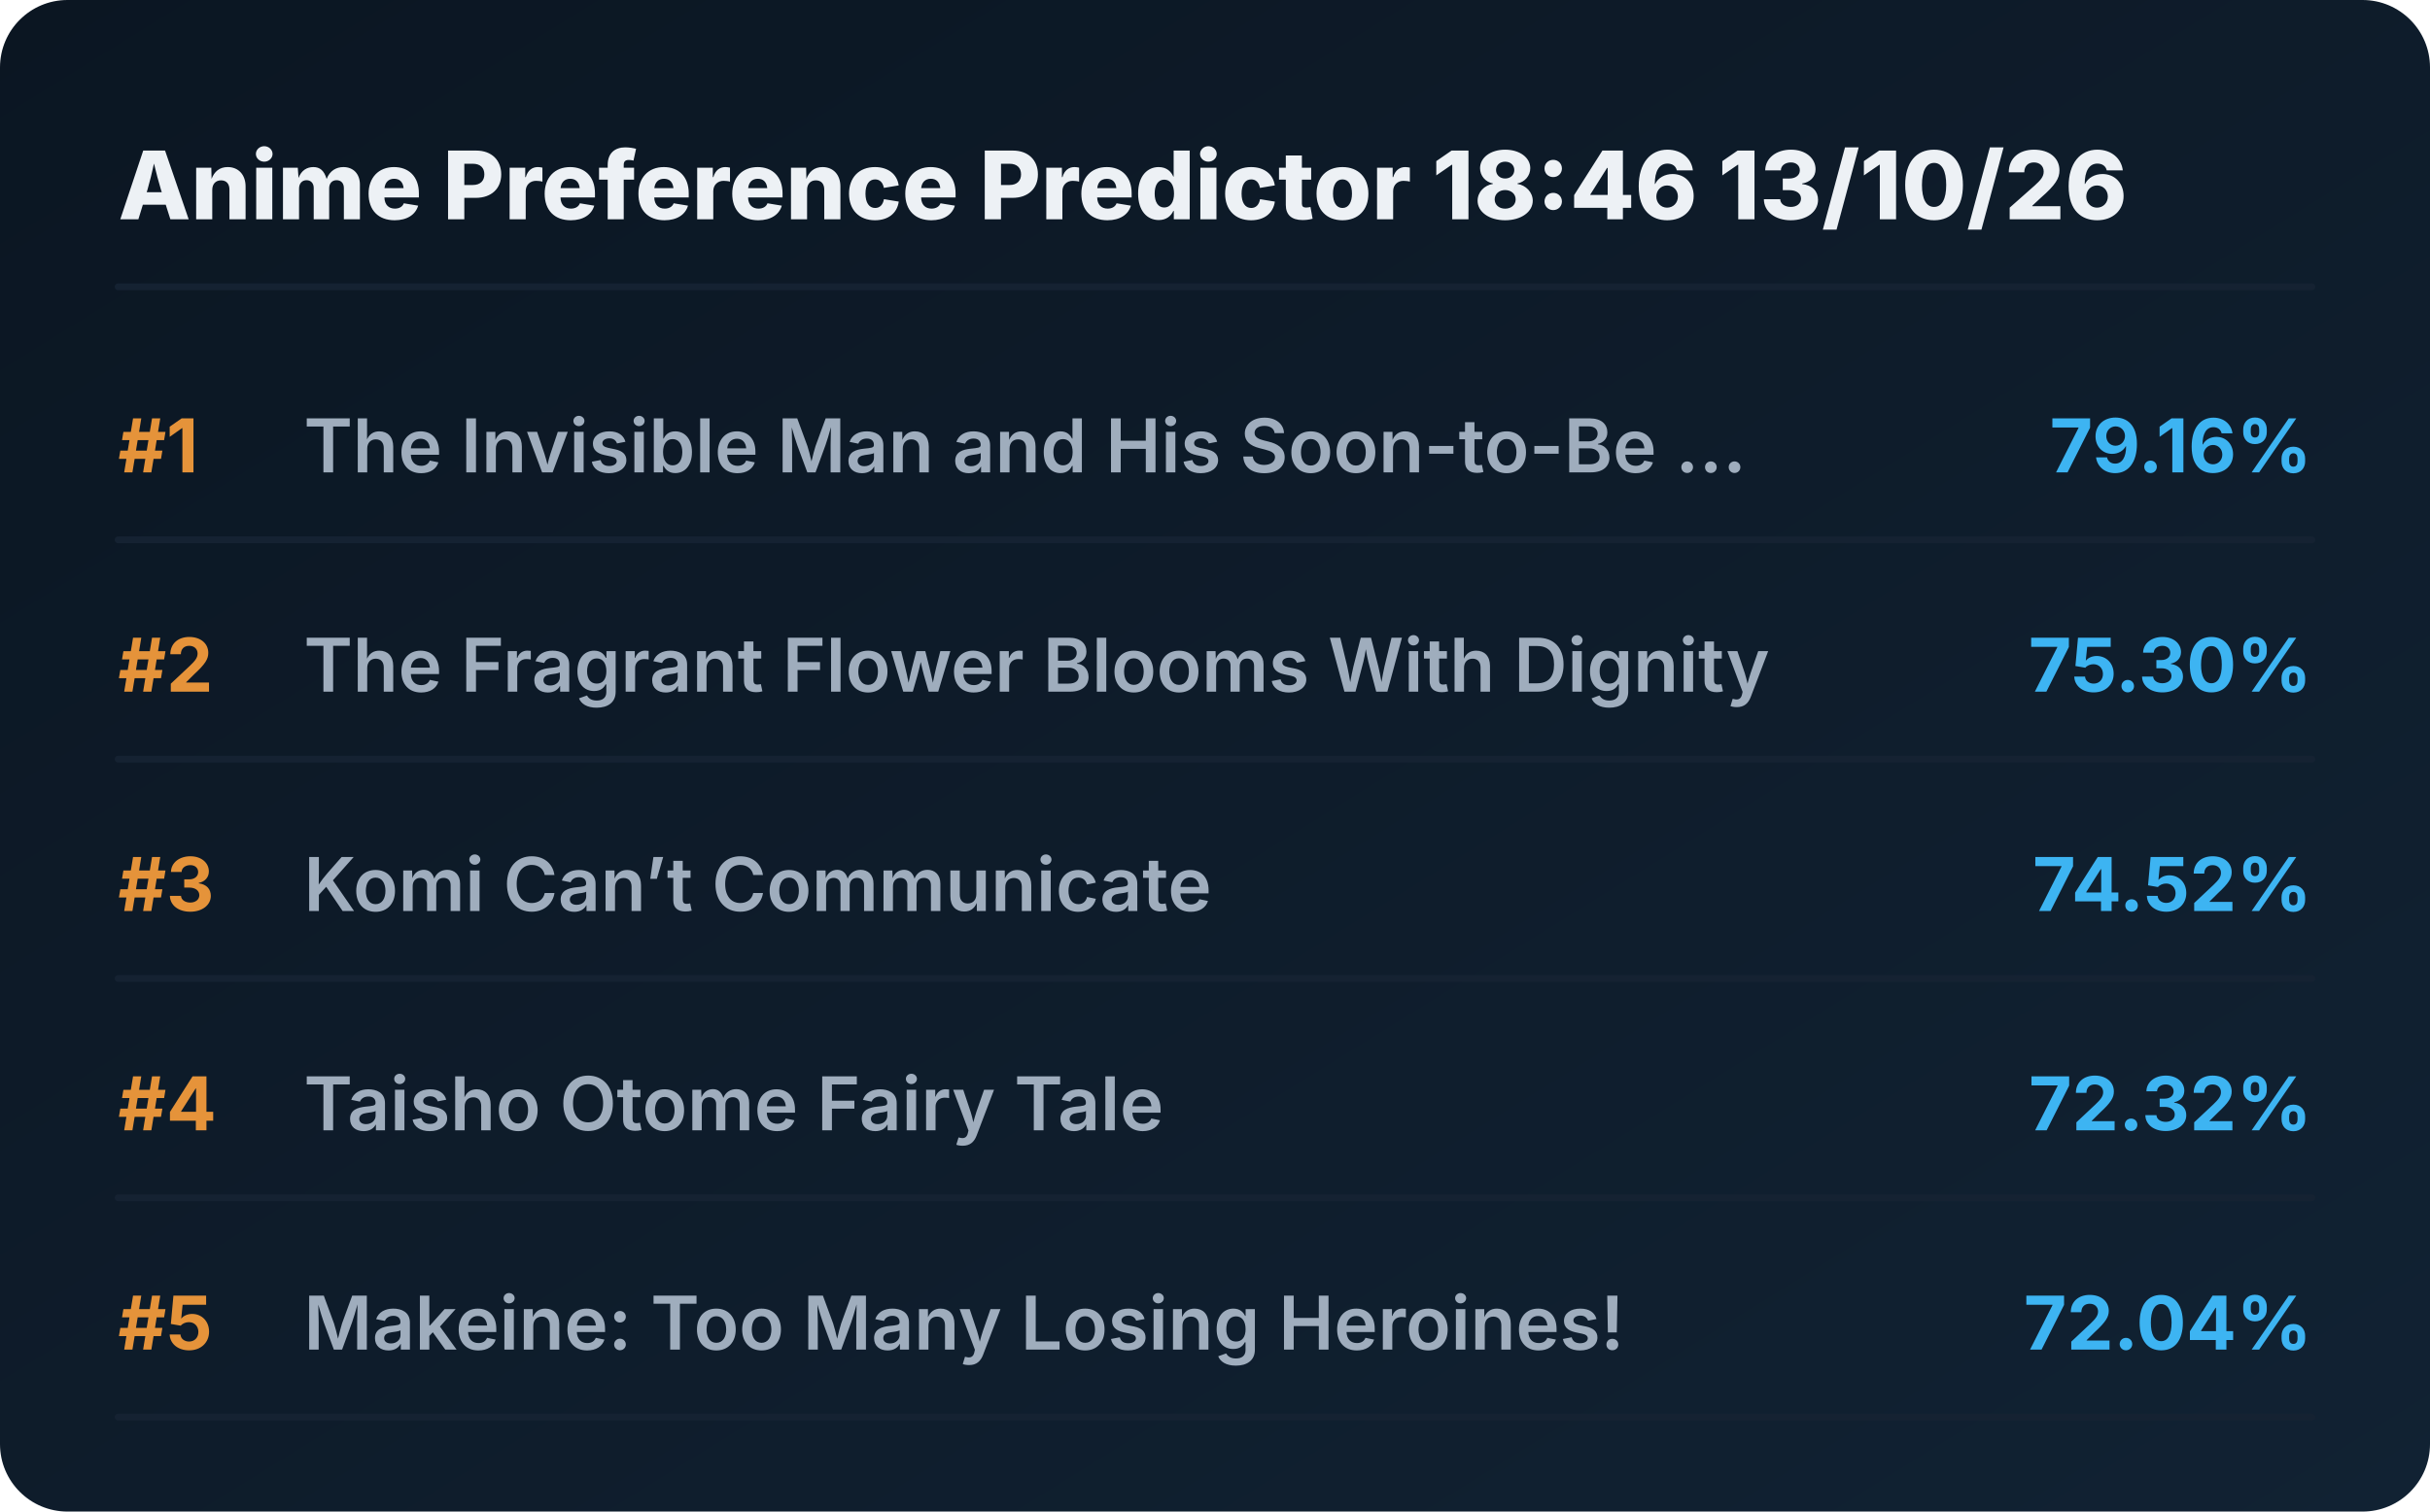
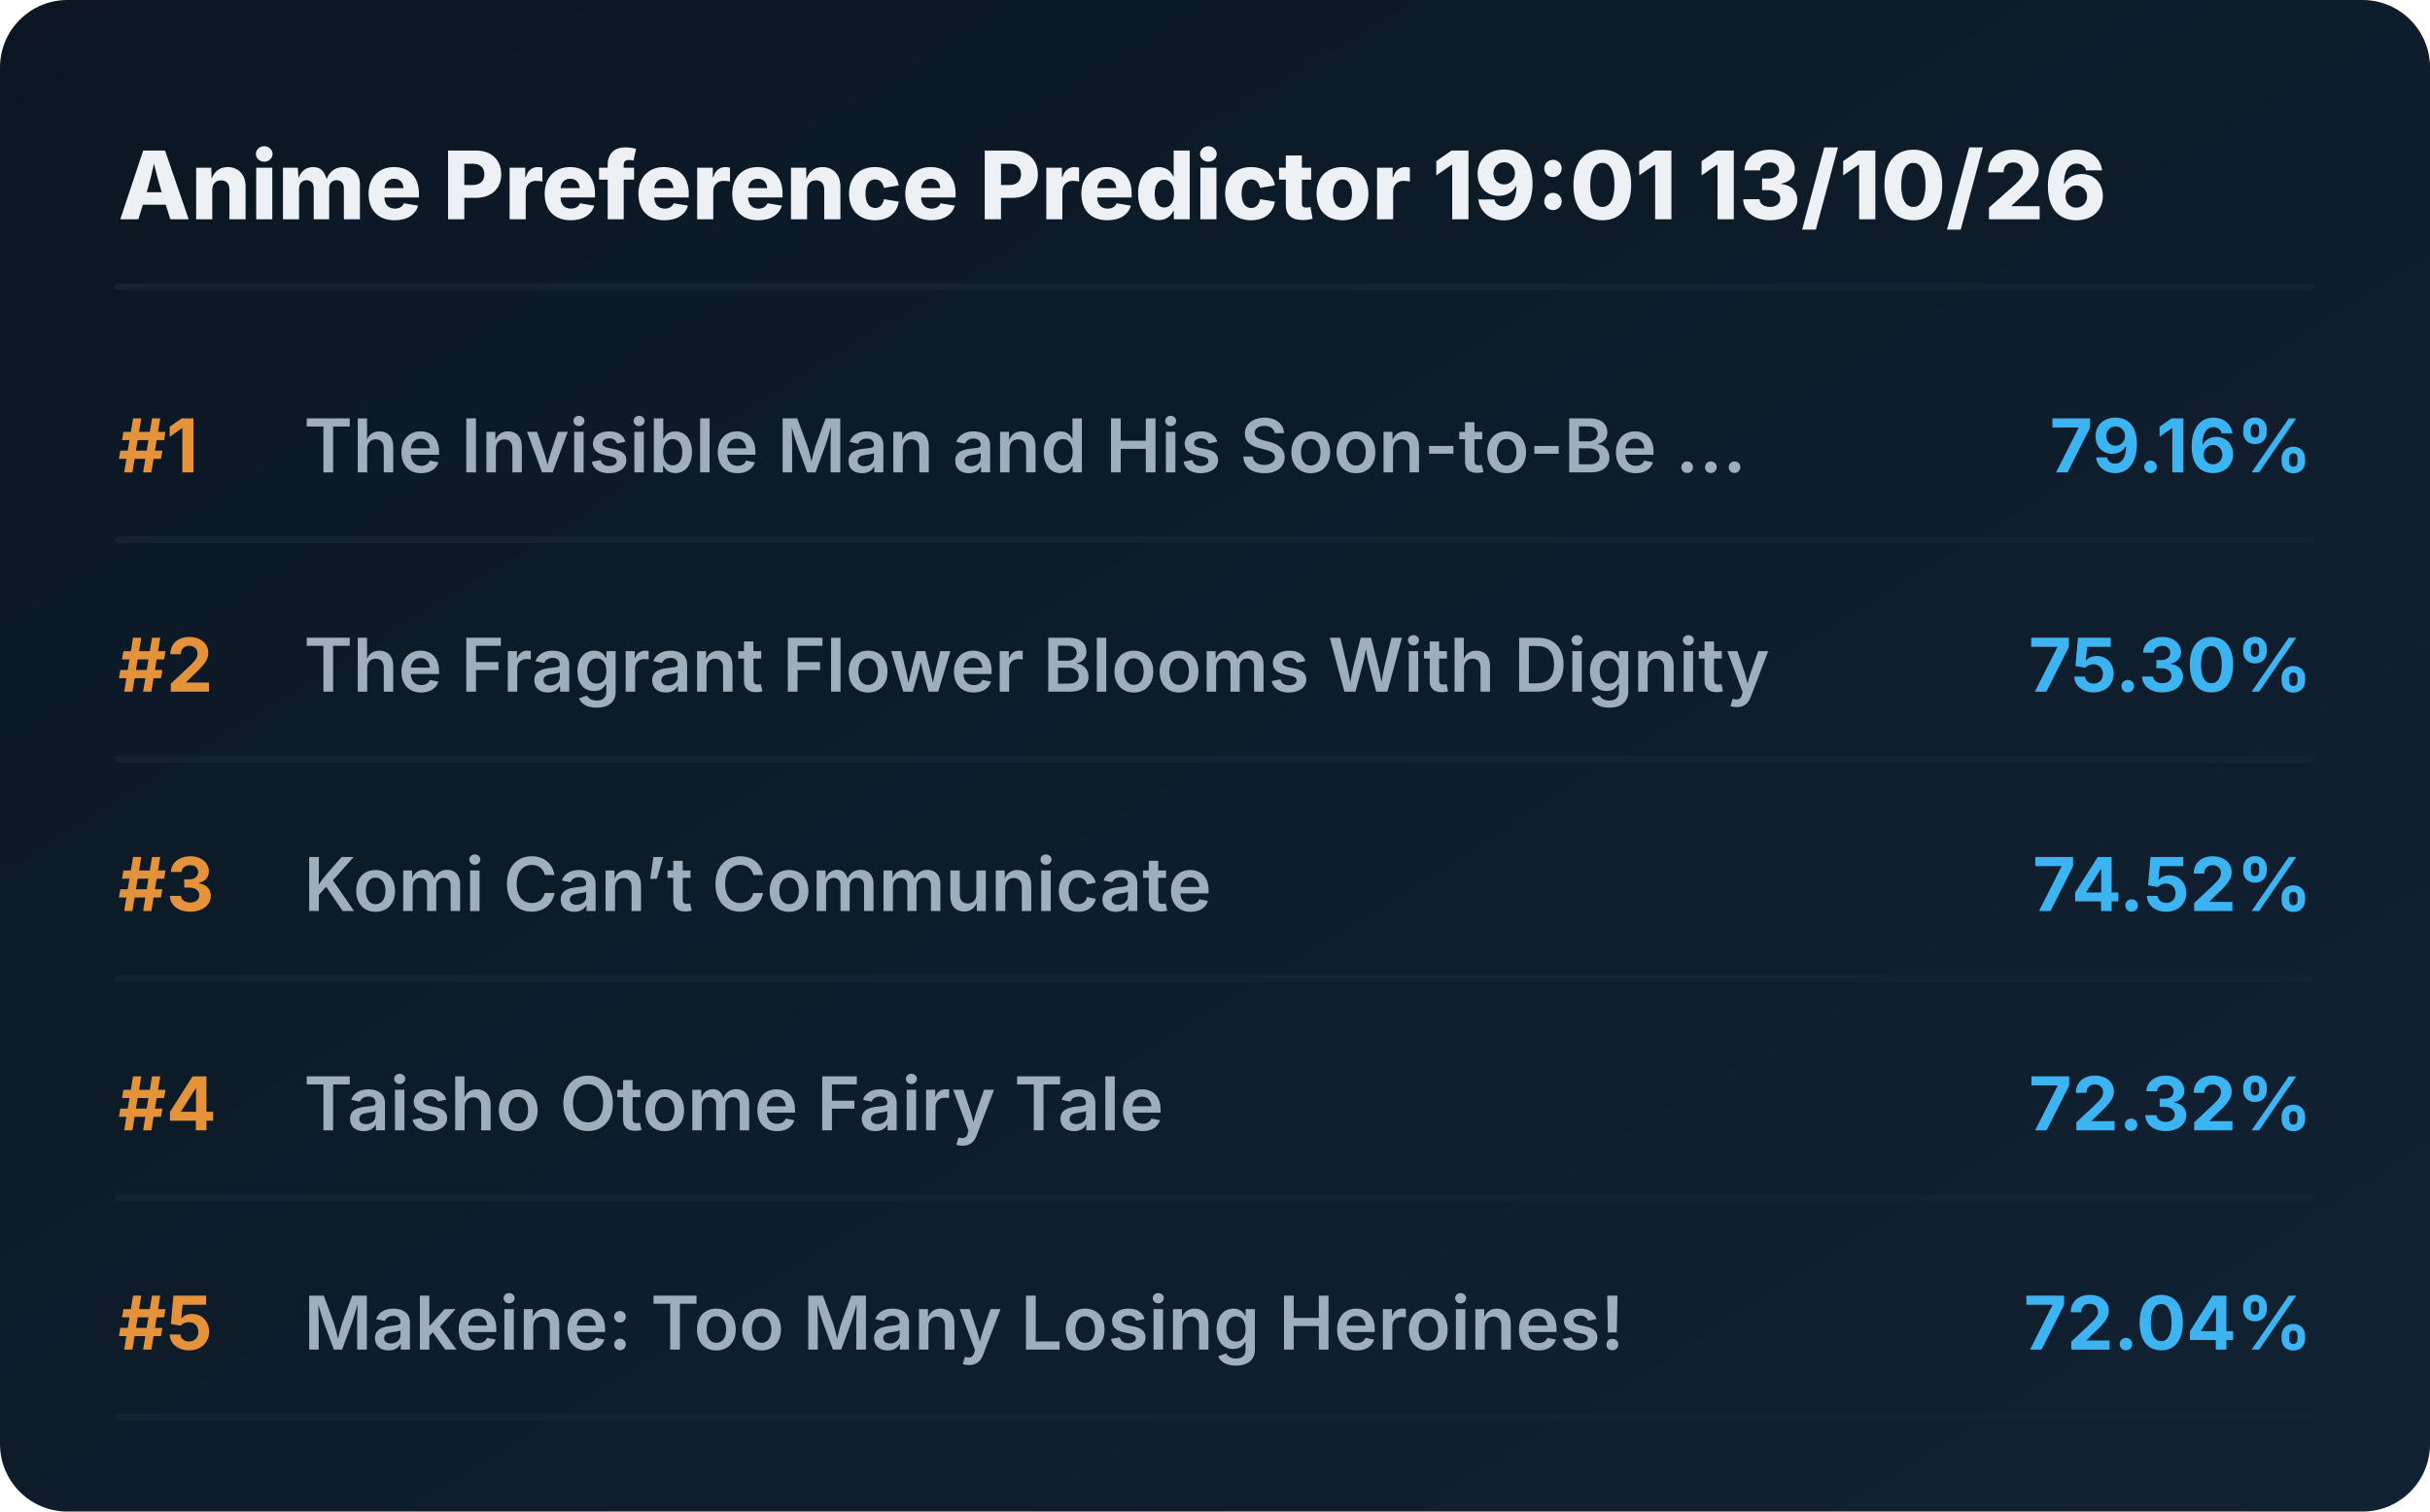
<svg xmlns="http://www.w3.org/2000/svg" viewBox="0 0 720 448" preserveAspectRatio="xMidYMid meet" style="width: 100%; height: auto; max-width: 720px;">
  <defs>
    <linearGradient id="boxGrad" x1="0%" y1="0%" x2="100%" y2="100%">
      <stop offset="0%" stop-color="#0b1622" />
      <stop offset="100%" stop-color="#112233" />
    </linearGradient>
    <clipPath id="titleClip">
      <rect x="90" y="0" width="510" height="100%" />
    </clipPath>
  </defs>
  <style>
    .bg { fill: url(#boxGrad); rx: 20px; }
    .header { font-family: 'Overpass', 'Inter', system-ui, sans-serif; font-weight: 800; font-size: 28px; fill: #edf1f5; }
    .rank { font-family: 'Overpass', 'Inter', system-ui, sans-serif; font-weight: 700; font-size: 22px; fill: #e5933a; }
    .title { font-family: 'Overpass', 'Inter', system-ui, sans-serif; font-weight: 600; font-size: 22px; fill: #9fadbd; }
    .score { font-family: 'Overpass', 'Inter', system-ui, sans-serif; font-weight: 700; font-size: 22px; fill: #3db4f2; }
    .line { stroke: #152232; stroke-width: 2; stroke-linecap: round; }
  </style>
  <rect class="bg" width="720" height="448" />
-   <text x="35" y="65" class="header">Anime Preference Predictor 18:46 13/10/26</text>
+   <text x="35" y="65" class="header">Anime Preference Predictor 19:01 13/10/26</text>
  <line x1="35" y1="85" x2="685" y2="85" class="line" />
  <g transform="translate(0, 0)">
    <text x="35" y="140" class="rank">#1</text>
    <text x="90" y="140" class="title">The Invisible Man and His Soon-to-Be ...</text>
    <text x="685" y="140" class="score" text-anchor="end">79.16%</text>
    <line x1="35" y1="160" x2="685" y2="160" class="line" />
  </g>
  <g transform="translate(0, 65)">
    <text x="35" y="140" class="rank">#2</text>
    <text x="90" y="140" class="title">The Fragrant Flower Blooms With Dignity</text>
    <text x="685" y="140" class="score" text-anchor="end">75.30%</text>
    <line x1="35" y1="160" x2="685" y2="160" class="line" />
  </g>
  <g transform="translate(0, 130)">
    <text x="35" y="140" class="rank">#3</text>
    <text x="90" y="140" class="title">Komi Can’t Communicate</text>
    <text x="685" y="140" class="score" text-anchor="end">74.52%</text>
    <line x1="35" y1="160" x2="685" y2="160" class="line" />
  </g>
  <g transform="translate(0, 195)">
    <text x="35" y="140" class="rank">#4</text>
    <text x="90" y="140" class="title">Taisho Otome Fairy Tale</text>
    <text x="685" y="140" class="score" text-anchor="end">72.32%</text>
    <line x1="35" y1="160" x2="685" y2="160" class="line" />
  </g>
  <g transform="translate(0, 260)">
    <text x="35" y="140" class="rank">#5</text>
    <text x="90" y="140" class="title">Makeine: Too Many Losing Heroines!</text>
    <text x="685" y="140" class="score" text-anchor="end">72.04%</text>
    <line x1="35" y1="160" x2="685" y2="160" class="line" />
  </g>
</svg>
